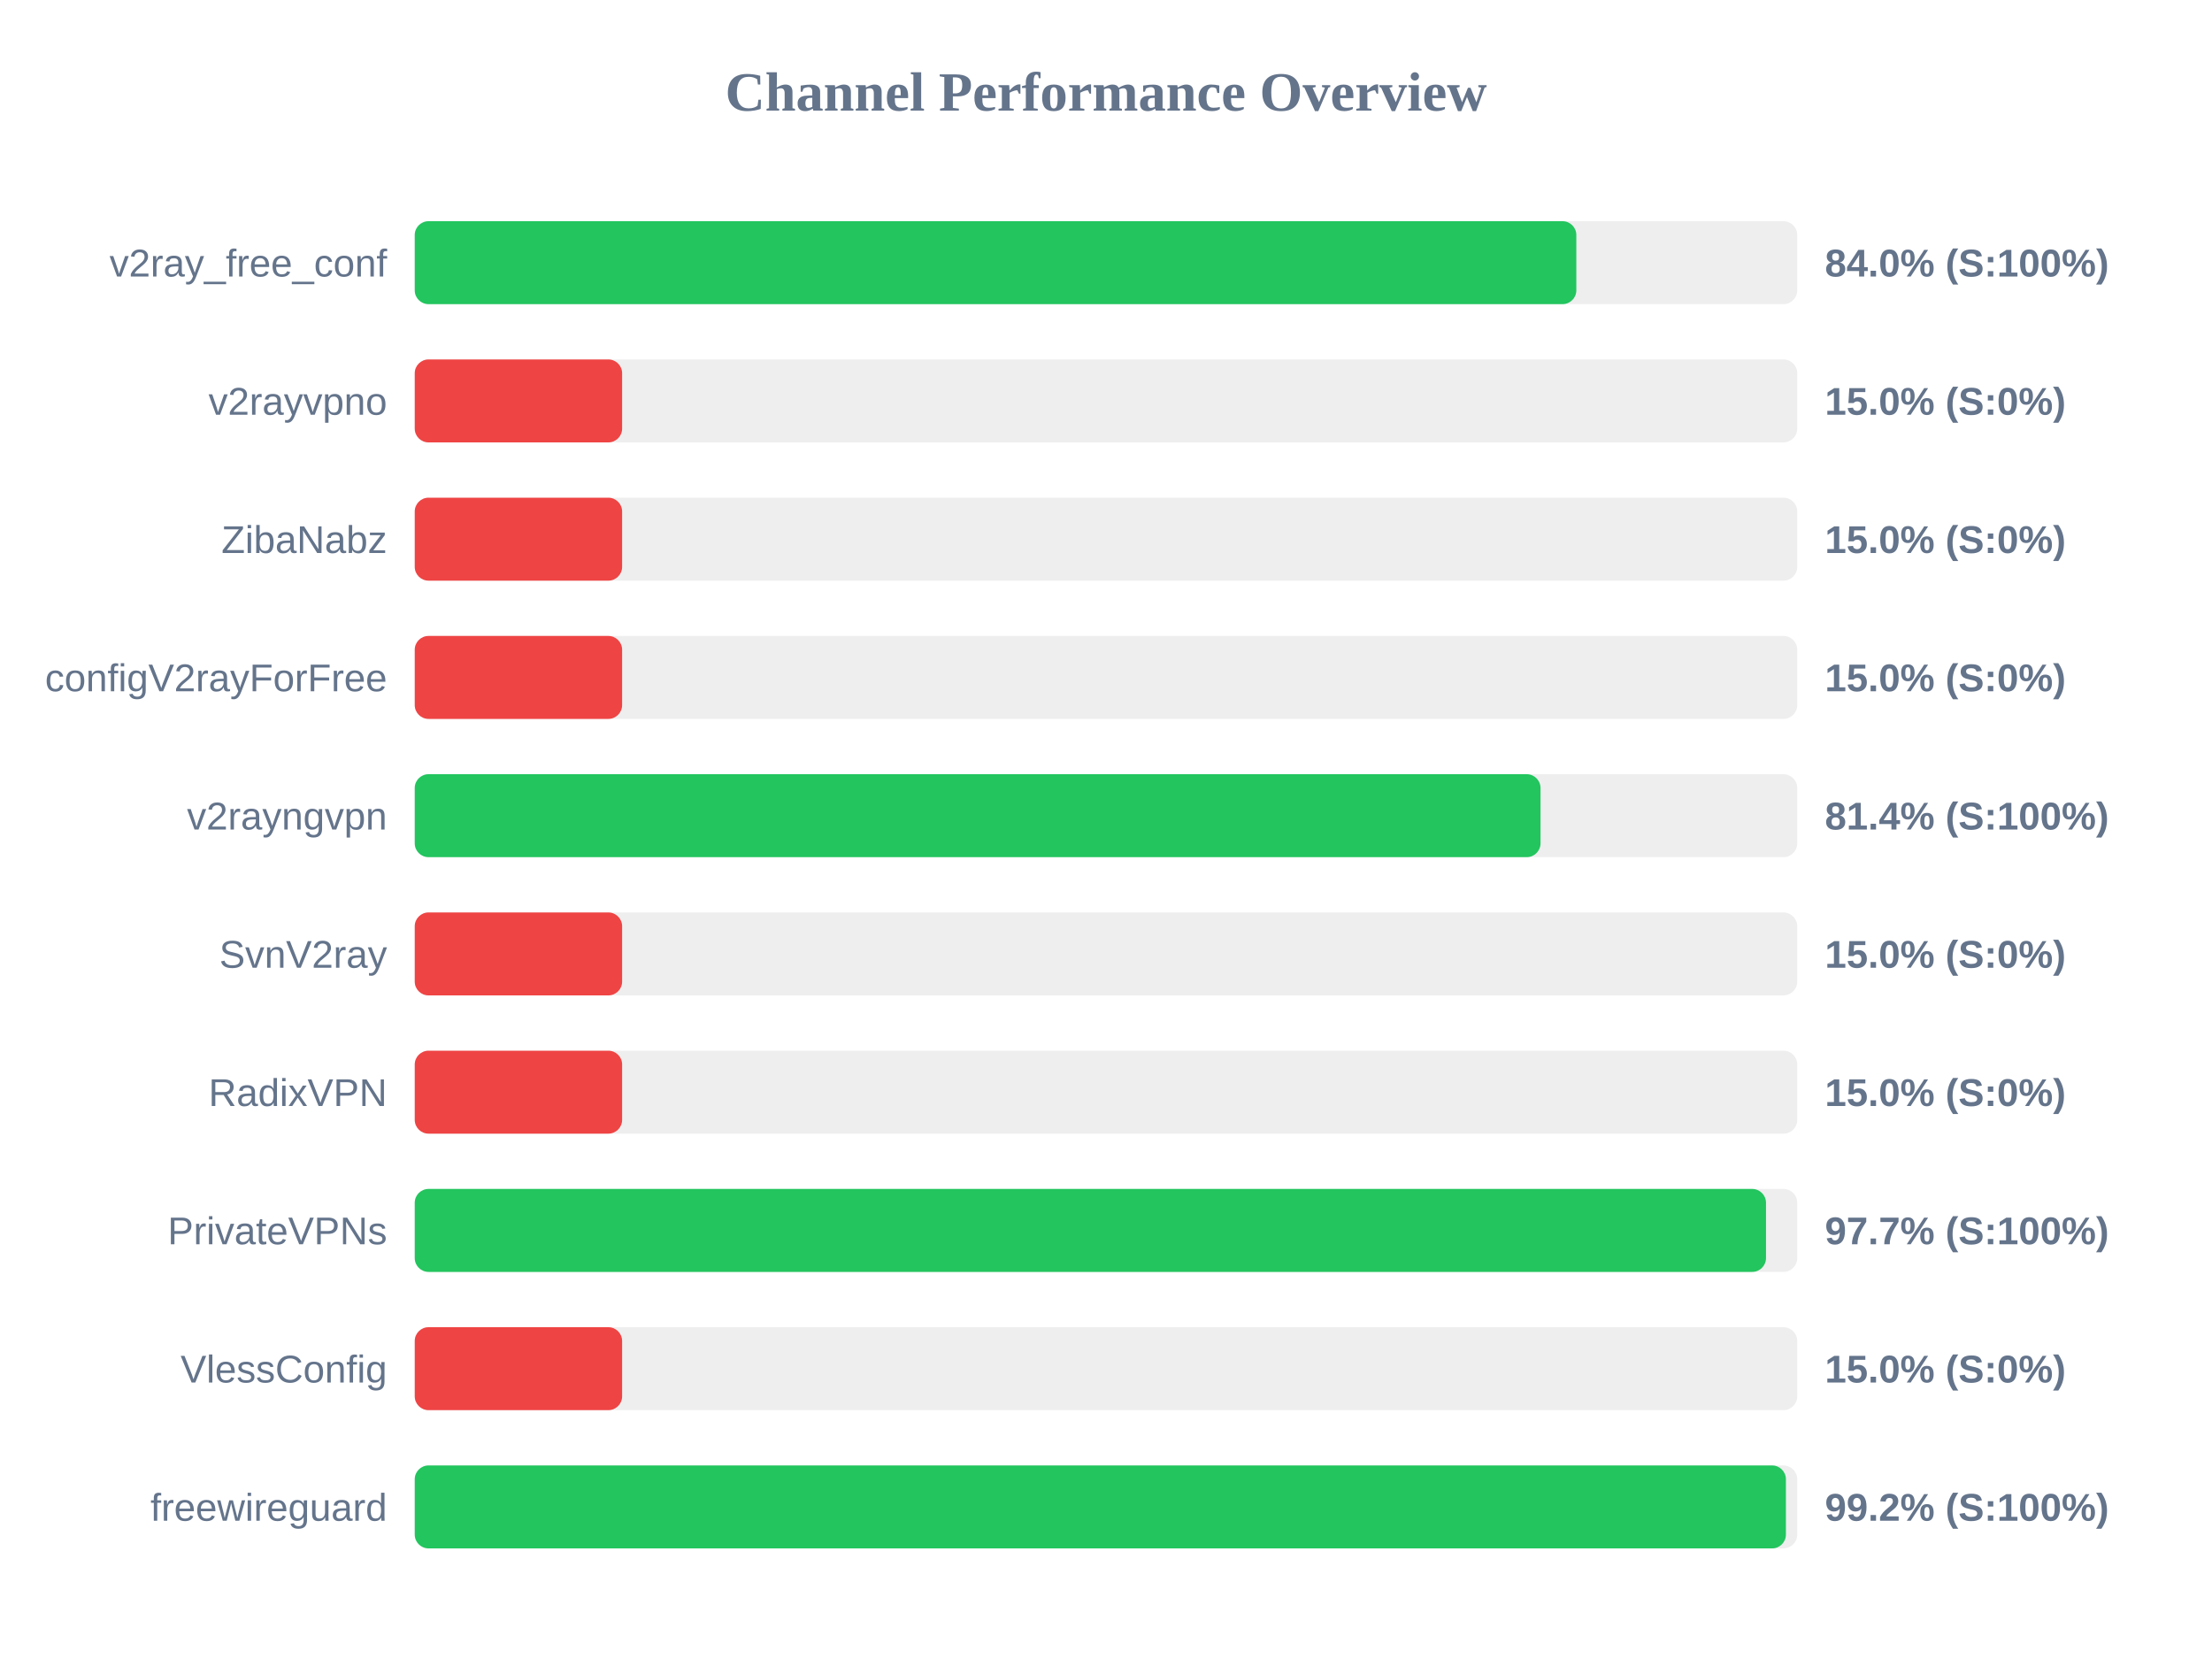
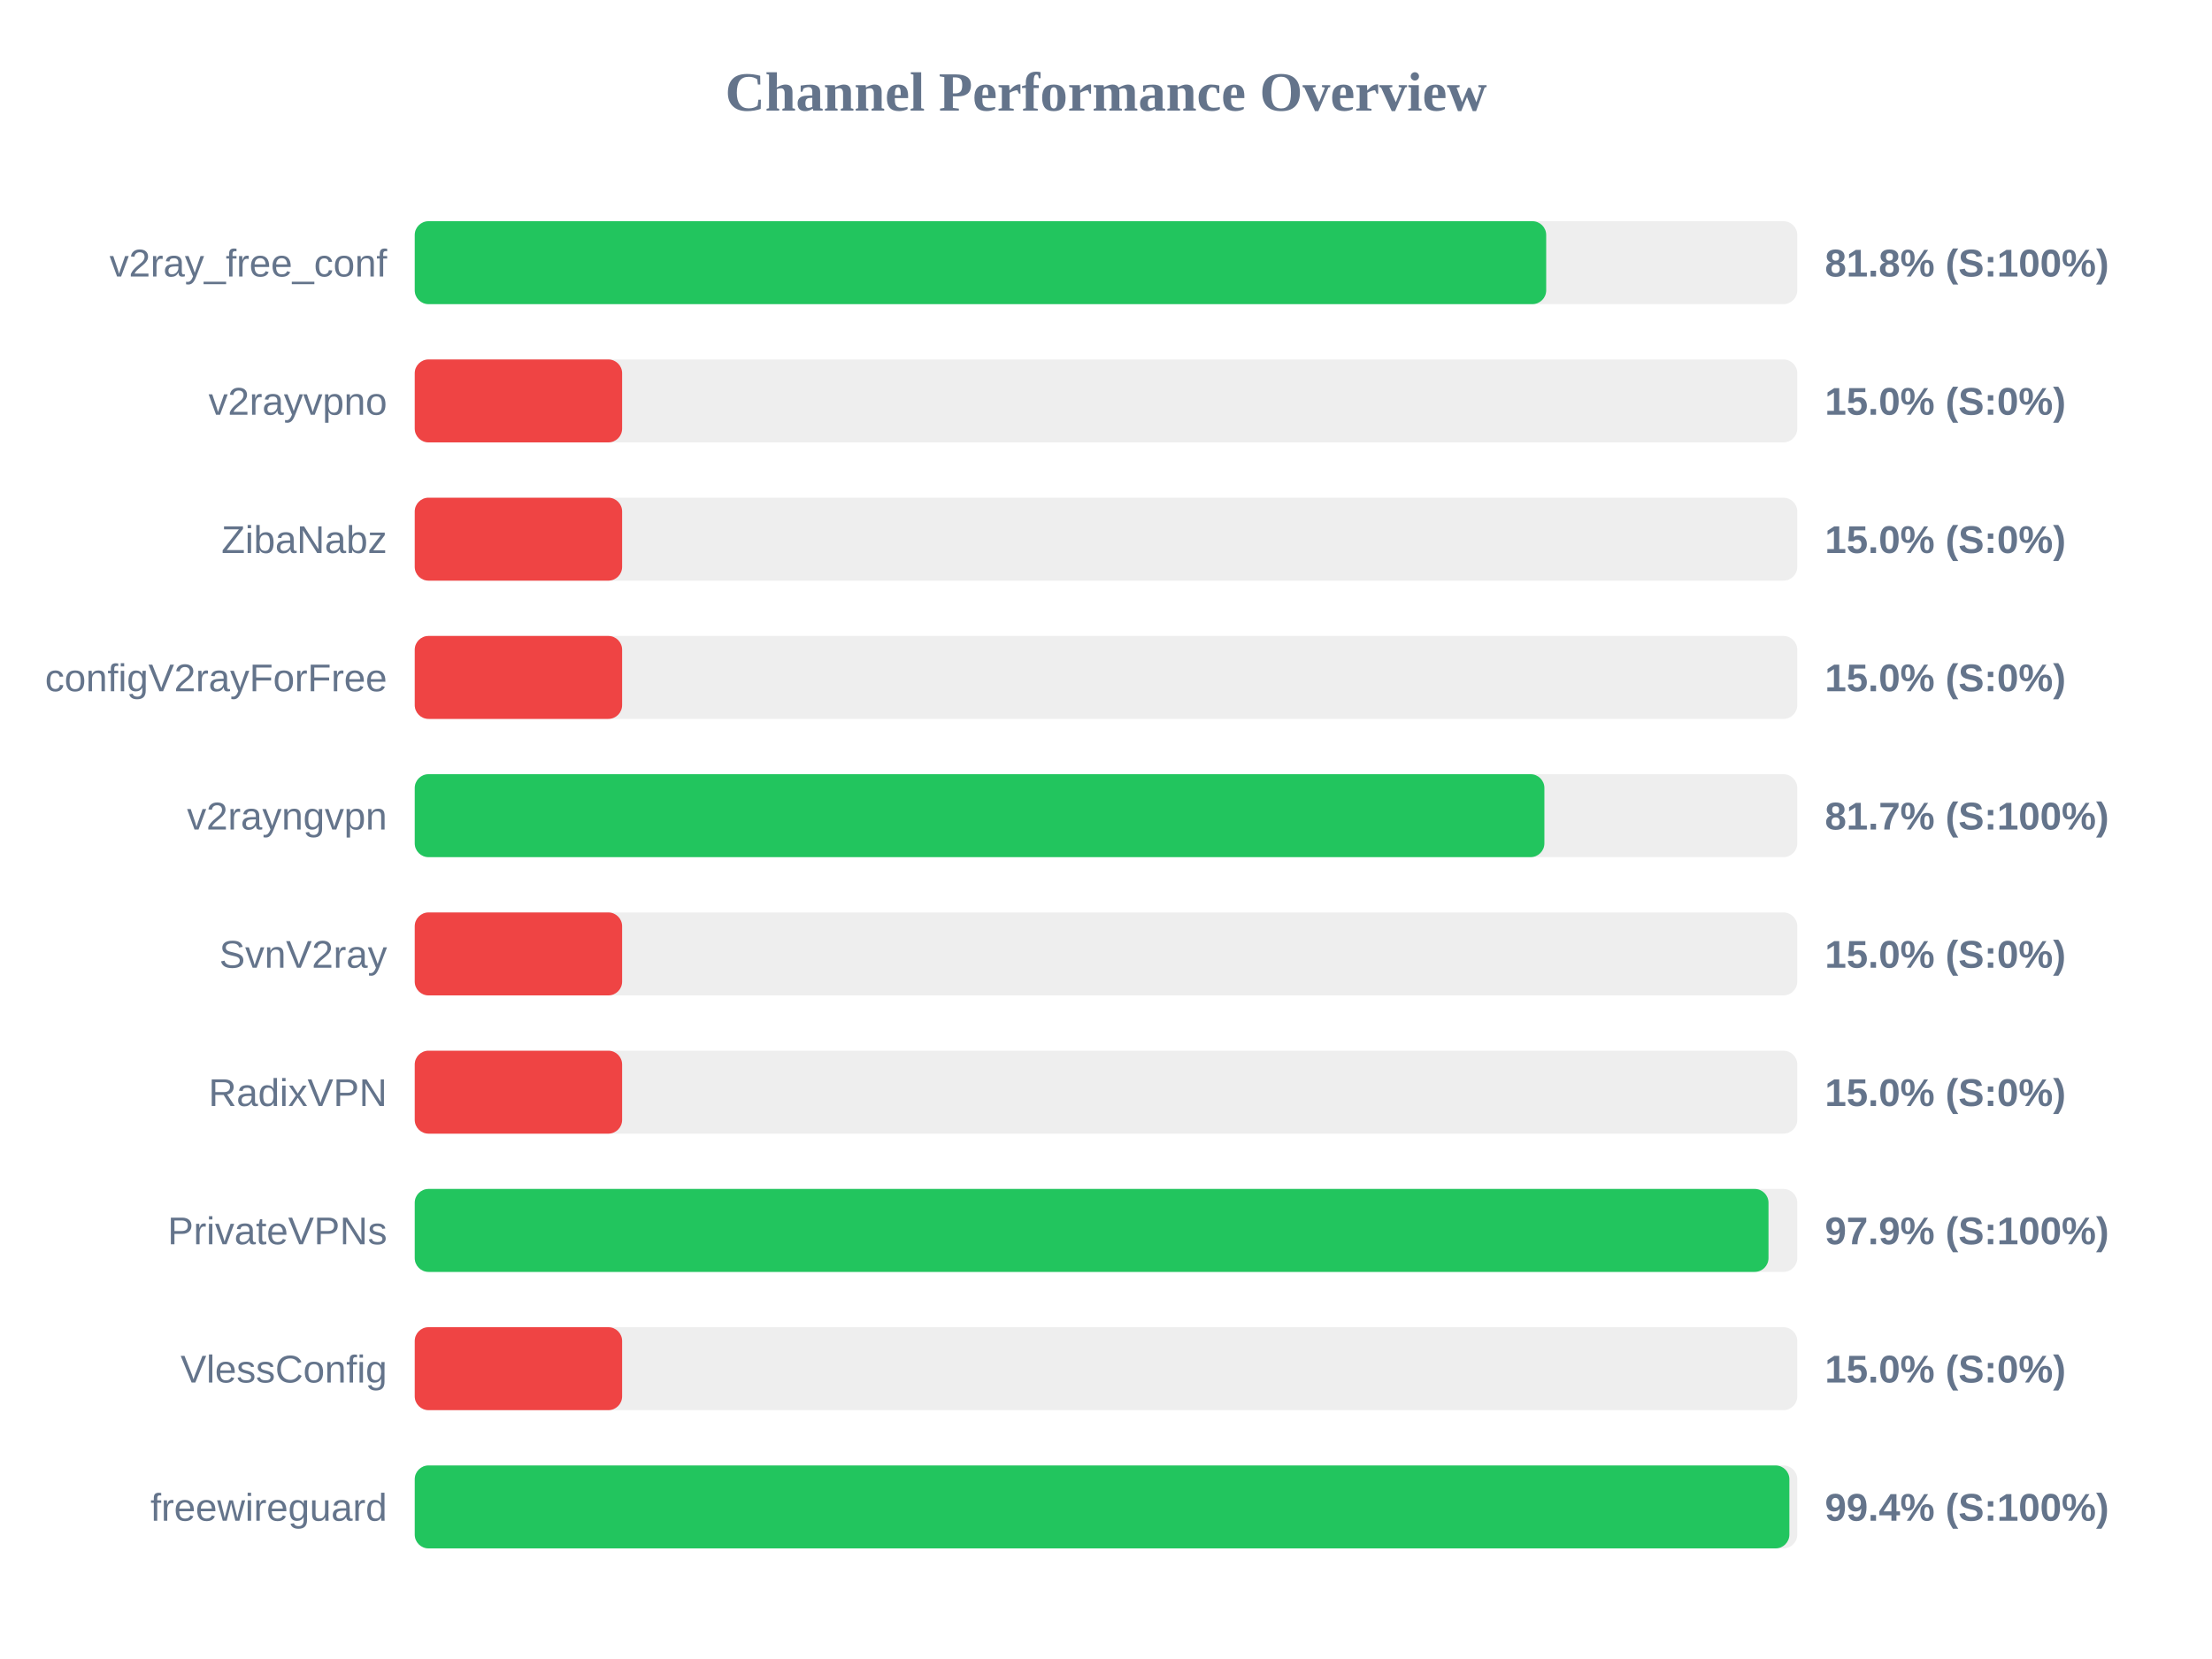
<svg xmlns="http://www.w3.org/2000/svg" width="800" height="600" version="1.1">
  <style>
        .row { font: 14px Arial; fill: #64748b; }
        .score { font: bold 14px Arial; fill: #64748b; }
    </style>
  <text x="400" y="40" text-anchor="middle" font-size="20px" font-weight="bold" fill="#64748b">Channel Performance Overview</text>
  <rect x="150" y="80" width="500" height="30" fill="#eee" rx="5" />
-   <rect x="150" y="80" width="420.1" height="30" fill="#22c55e" rx="5" />
+   <rect x="150" y="80" width="409.2" height="30" fill="#22c55e" rx="5" />
  <text x="140" y="100" text-anchor="end" class="row">v2ray_free_conf</text>
-   <text x="660" y="100" text-anchor="start" class="score">84.0% (S:100%)</text>
+   <text x="660" y="100" text-anchor="start" class="score">81.8% (S:100%)</text>
  <rect x="150" y="130" width="500" height="30" fill="#eee" rx="5" />
  <rect x="150" y="130" width="75.0" height="30" fill="#ef4444" rx="5" />
  <text x="140" y="150" text-anchor="end" class="row">v2rayvpno</text>
  <text x="660" y="150" text-anchor="start" class="score">15.0% (S:0%)</text>
  <rect x="150" y="180" width="500" height="30" fill="#eee" rx="5" />
  <rect x="150" y="180" width="75.0" height="30" fill="#ef4444" rx="5" />
  <text x="140" y="200" text-anchor="end" class="row">ZibaNabz</text>
  <text x="660" y="200" text-anchor="start" class="score">15.0% (S:0%)</text>
  <rect x="150" y="230" width="500" height="30" fill="#eee" rx="5" />
  <rect x="150" y="230" width="75.0" height="30" fill="#ef4444" rx="5" />
  <text x="140" y="250" text-anchor="end" class="row">configV2rayForFree</text>
  <text x="660" y="250" text-anchor="start" class="score">15.0% (S:0%)</text>
  <rect x="150" y="280" width="500" height="30" fill="#eee" rx="5" />
-   <rect x="150" y="280" width="407.15" height="30" fill="#22c55e" rx="5" />
+   <rect x="150" y="280" width="408.55" height="30" fill="#22c55e" rx="5" />
  <text x="140" y="300" text-anchor="end" class="row">v2rayngvpn</text>
-   <text x="660" y="300" text-anchor="start" class="score">81.4% (S:100%)</text>
+   <text x="660" y="300" text-anchor="start" class="score">81.7% (S:100%)</text>
  <rect x="150" y="330" width="500" height="30" fill="#eee" rx="5" />
  <rect x="150" y="330" width="75.0" height="30" fill="#ef4444" rx="5" />
  <text x="140" y="350" text-anchor="end" class="row">SvnV2ray</text>
  <text x="660" y="350" text-anchor="start" class="score">15.0% (S:0%)</text>
  <rect x="150" y="380" width="500" height="30" fill="#eee" rx="5" />
  <rect x="150" y="380" width="75.0" height="30" fill="#ef4444" rx="5" />
  <text x="140" y="400" text-anchor="end" class="row">RadixVPN</text>
  <text x="660" y="400" text-anchor="start" class="score">15.0% (S:0%)</text>
  <rect x="150" y="430" width="500" height="30" fill="#eee" rx="5" />
-   <rect x="150" y="430" width="488.7" height="30" fill="#22c55e" rx="5" />
+   <rect x="150" y="430" width="489.6" height="30" fill="#22c55e" rx="5" />
  <text x="140" y="450" text-anchor="end" class="row">PrivateVPNs</text>
-   <text x="660" y="450" text-anchor="start" class="score">97.7% (S:100%)</text>
+   <text x="660" y="450" text-anchor="start" class="score">97.9% (S:100%)</text>
  <rect x="150" y="480" width="500" height="30" fill="#eee" rx="5" />
  <rect x="150" y="480" width="75.0" height="30" fill="#ef4444" rx="5" />
  <text x="140" y="500" text-anchor="end" class="row">VlessConfig</text>
  <text x="660" y="500" text-anchor="start" class="score">15.0% (S:0%)</text>
  <rect x="150" y="530" width="500" height="30" fill="#eee" rx="5" />
-   <rect x="150" y="530" width="495.9" height="30" fill="#22c55e" rx="5" />
+   <rect x="150" y="530" width="497.15" height="30" fill="#22c55e" rx="5" />
  <text x="140" y="550" text-anchor="end" class="row">freewireguard</text>
-   <text x="660" y="550" text-anchor="start" class="score">99.2% (S:100%)</text>
+   <text x="660" y="550" text-anchor="start" class="score">99.4% (S:100%)</text>
</svg>
